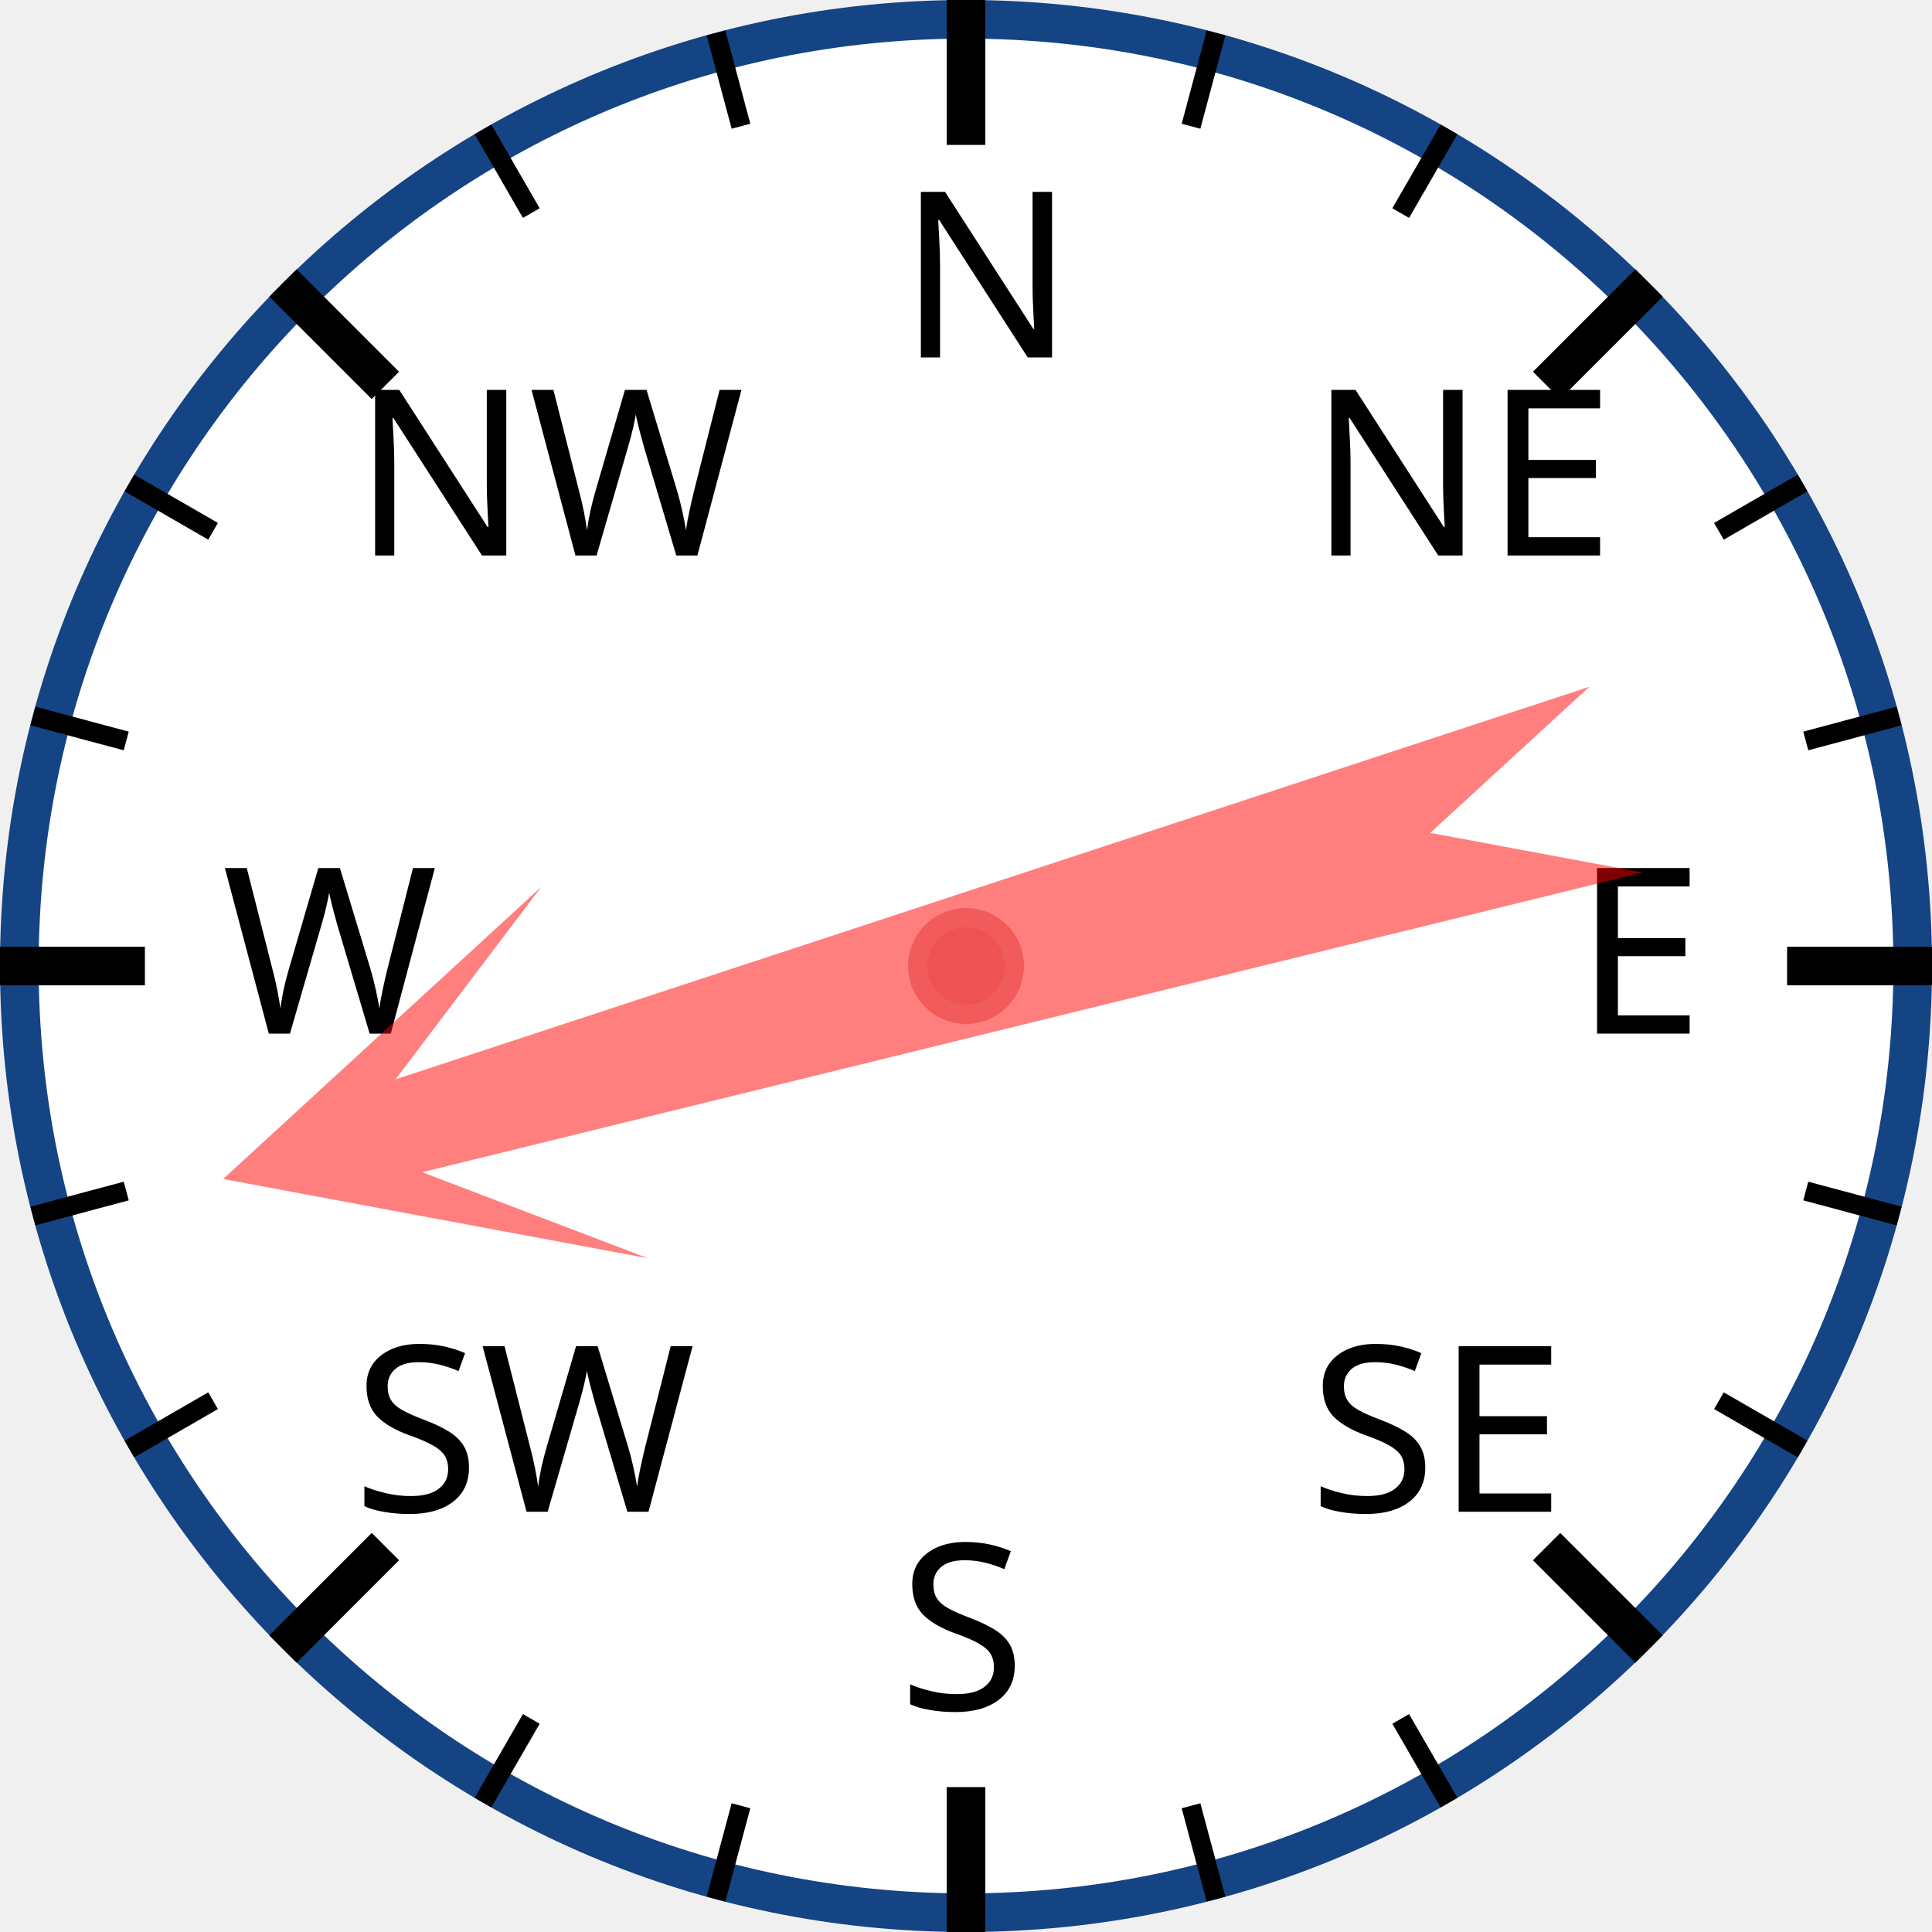
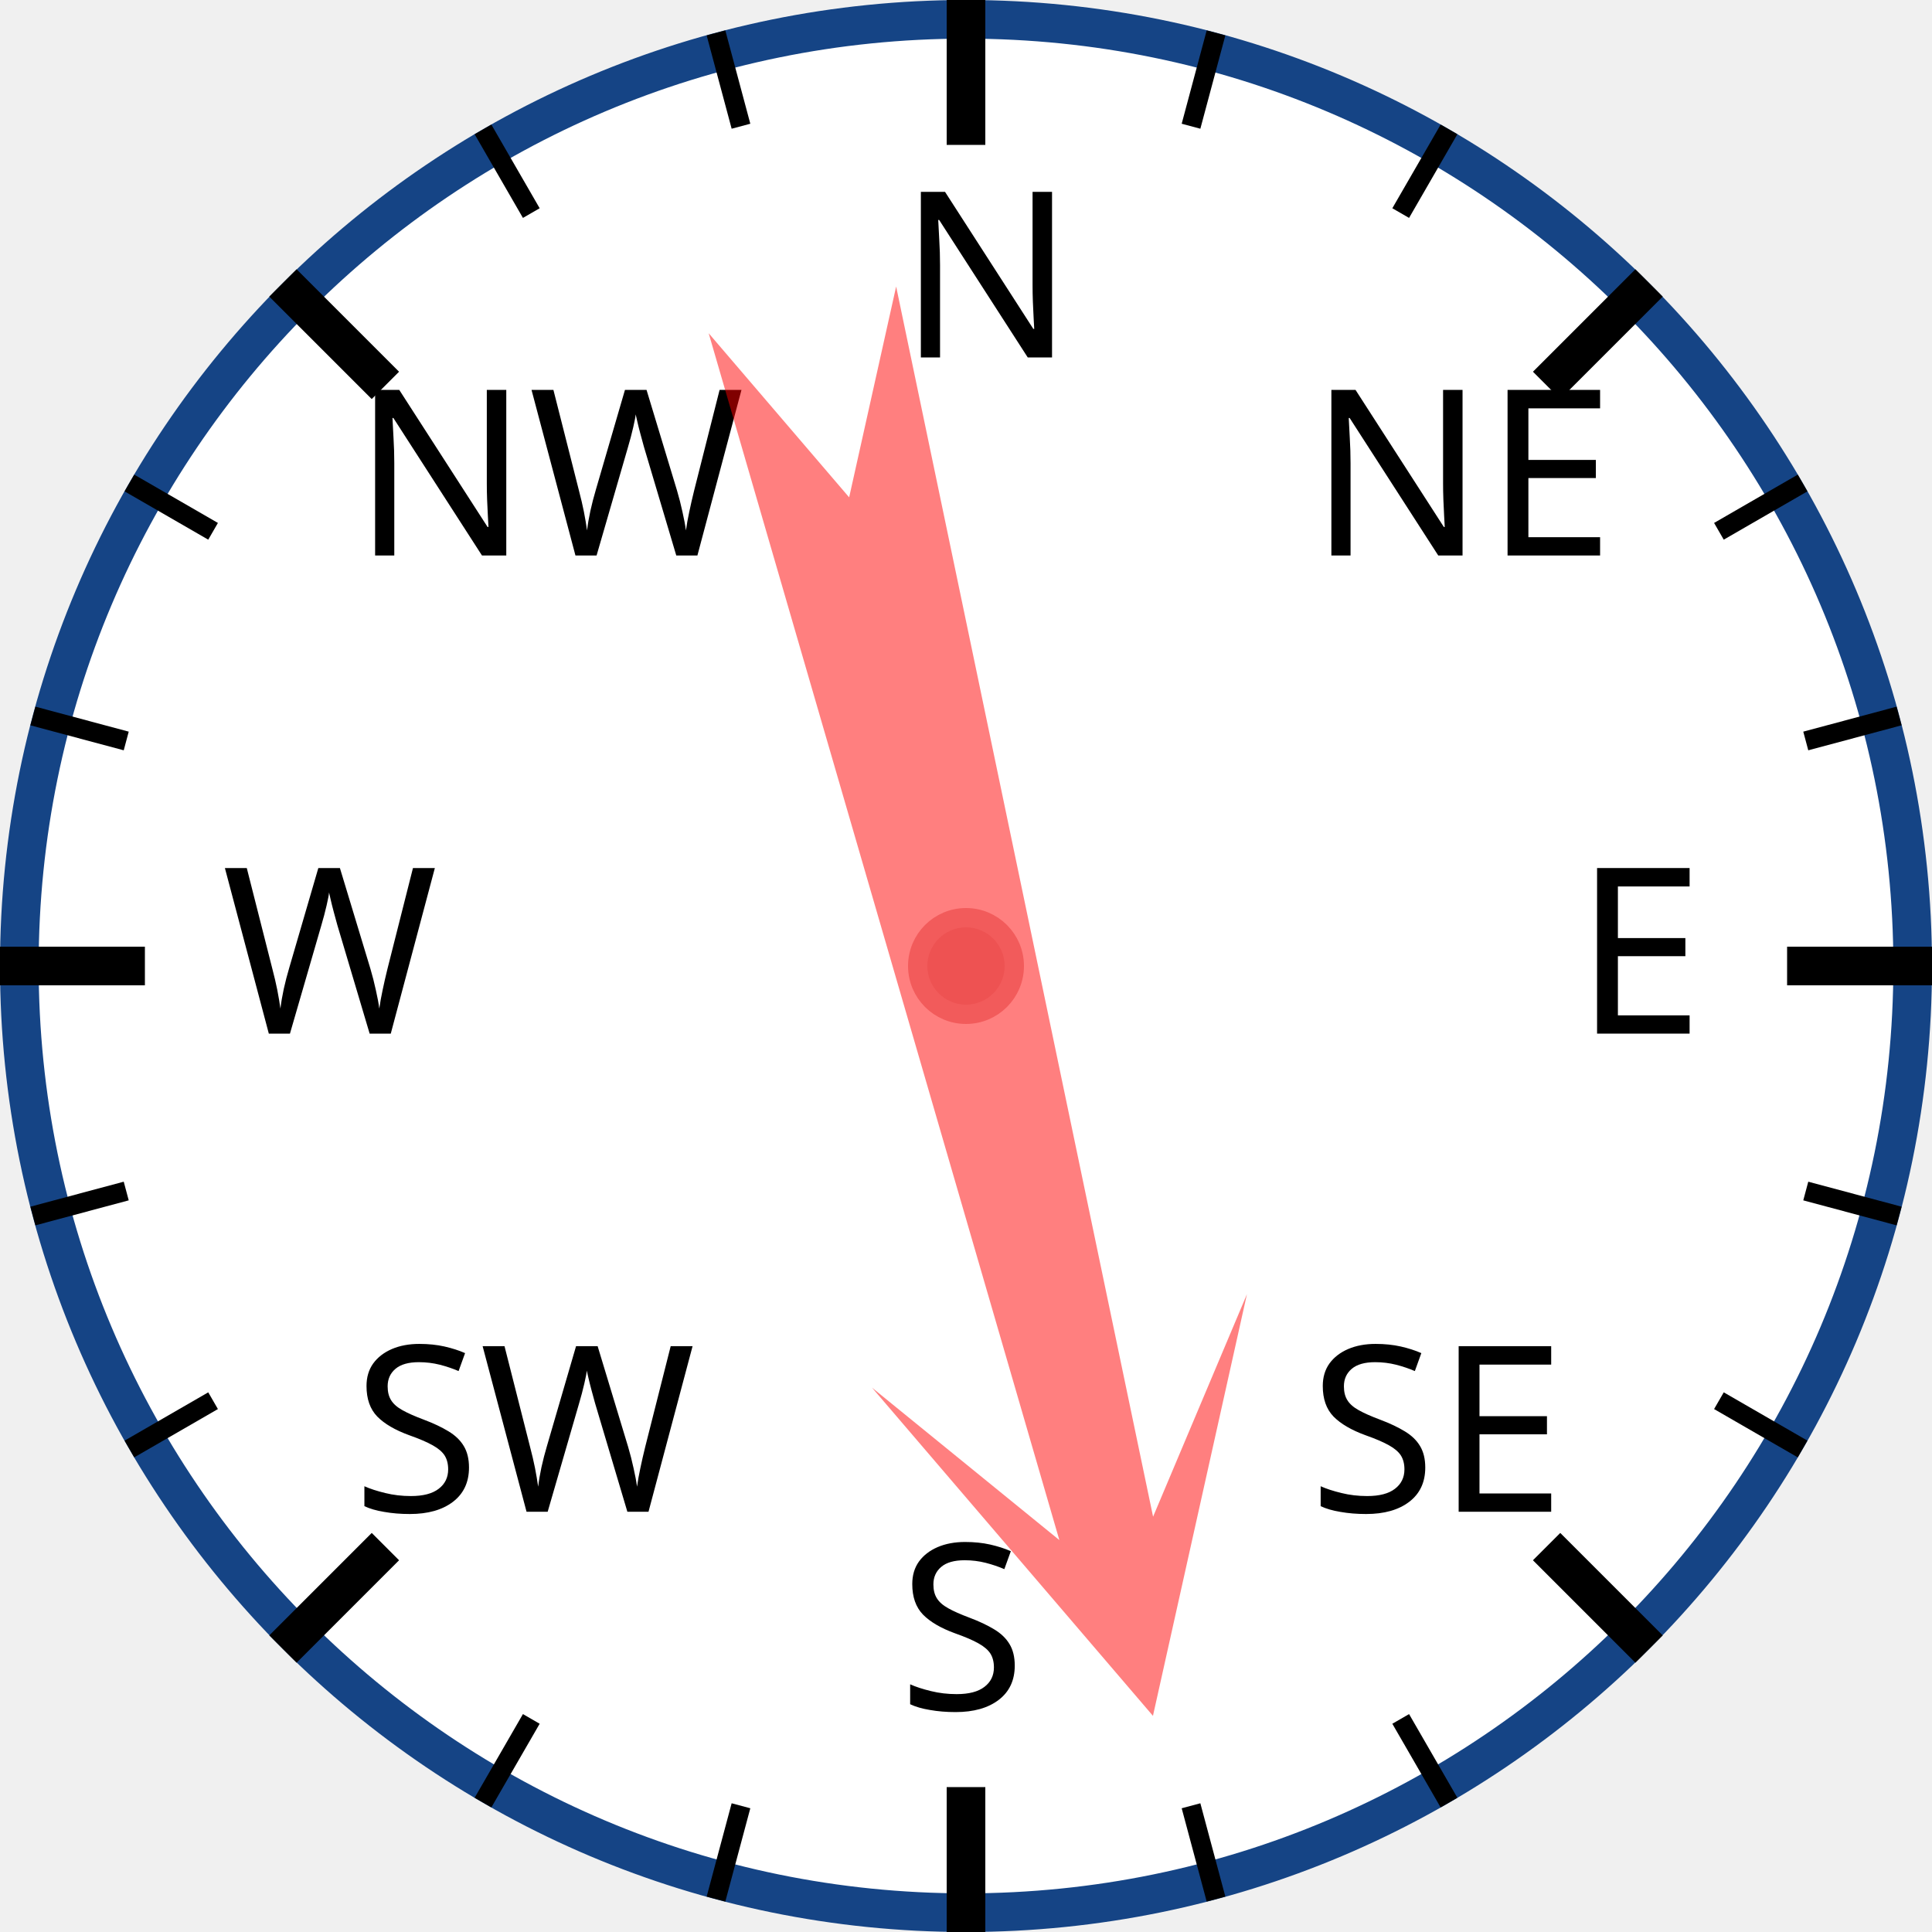
<svg xmlns="http://www.w3.org/2000/svg" width="120px" height="120px" viewBox="0 0 200 200">
  <circle cx="100" cy="100" r="98" style="fill: white; stroke: #154485; stroke-width: 4;" />
  <text x="93.0" y="37.0" style="font-family: sans-serif; font-size: 18pt;">N</text>
  <line x1="100.0" y1="0.0" x2="100.0" y2="15.0" style="stroke: black; stroke-width: 4;" />
  <line x1="74.118" y1="3.407" x2="76.706" y2="13.067" style="stroke: black; stroke-width: 2;" />
  <line x1="50" y1="13.397" x2="55" y2="22.058" style="stroke: black; stroke-width: 2;" />
  <text x="36.503" y="57.503" style="font-family: sans-serif; font-size: 18pt;">NW</text>
  <line x1="29.289" y1="29.289" x2="39.896" y2="39.896" style="stroke: black; stroke-width: 4;" />
  <line x1="13.397" y1="50" x2="22.058" y2="55" style="stroke: black; stroke-width: 2;" />
  <line x1="3.407" y1="74.118" x2="13.067" y2="76.706" style="stroke: black; stroke-width: 2;" />
  <text x="23.0" y="107.0" style="font-family: sans-serif; font-size: 18pt;">W</text>
  <line x1="0.0" y1="100.0" x2="15.0" y2="100.0" style="stroke: black; stroke-width: 4;" />
  <line x1="3.407" y1="125.882" x2="13.067" y2="123.294" style="stroke: black; stroke-width: 2;" />
  <line x1="13.397" y1="150" x2="22.058" y2="145" style="stroke: black; stroke-width: 2;" />
  <text x="36.503" y="156.497" style="font-family: sans-serif; font-size: 18pt;">SW</text>
  <line x1="29.289" y1="170.711" x2="39.896" y2="160.104" style="stroke: black; stroke-width: 4;" />
  <line x1="50" y1="186.603" x2="55" y2="177.942" style="stroke: black; stroke-width: 2;" />
  <line x1="74.118" y1="196.593" x2="76.706" y2="186.933" style="stroke: black; stroke-width: 2;" />
  <text x="93" y="177.0" style="font-family: sans-serif; font-size: 18pt;">S</text>
  <line x1="100" y1="200.0" x2="100" y2="185.0" style="stroke: black; stroke-width: 4;" />
  <line x1="125.882" y1="196.593" x2="123.294" y2="186.933" style="stroke: black; stroke-width: 2;" />
  <line x1="150.0" y1="186.603" x2="145.0" y2="177.942" style="stroke: black; stroke-width: 2;" />
  <text x="135.497" y="156.497" style="font-family: sans-serif; font-size: 18pt;">SE</text>
  <line x1="170.711" y1="170.711" x2="160.104" y2="160.104" style="stroke: black; stroke-width: 4;" />
  <line x1="186.603" y1="150" x2="177.942" y2="145" style="stroke: black; stroke-width: 2;" />
  <line x1="196.593" y1="125.882" x2="186.933" y2="123.294" style="stroke: black; stroke-width: 2;" />
  <text x="163.0" y="107" style="font-family: sans-serif; font-size: 18pt;">E</text>
  <line x1="200.0" y1="100" x2="185.0" y2="100" style="stroke: black; stroke-width: 4;" />
  <line x1="196.593" y1="74.118" x2="186.933" y2="76.706" style="stroke: black; stroke-width: 2;" />
  <line x1="186.603" y1="50" x2="177.942" y2="55" style="stroke: black; stroke-width: 2;" />
  <text x="135.497" y="57.503" style="font-family: sans-serif; font-size: 18pt;">NE</text>
  <line x1="170.711" y1="29.289" x2="160.104" y2="39.896" style="stroke: black; stroke-width: 4;" />
  <line x1="150" y1="13.397" x2="145" y2="22.058" style="stroke: black; stroke-width: 2;" />
  <line x1="125.882" y1="3.407" x2="123.294" y2="13.067" style="stroke: black; stroke-width: 2;" />
-   <polygon points="100 20 120 60 105 40 110 170 100 150 90 170 95 40 80 60" style="fill: red; fill-opacity: 0.5;" transform="rotate(254,100,100)" />
+   <polygon points="100 20 120 60 105 40 110 170 100 150 90 170 95 40 80 60" style="fill: red; fill-opacity: 0.5;" transform="rotate(166,100,100)" />
  <circle cx="100" cy="100" r="5" style="fill: #EE5252; stroke: #F25B5B; stroke-width: 2;" />
</svg>
